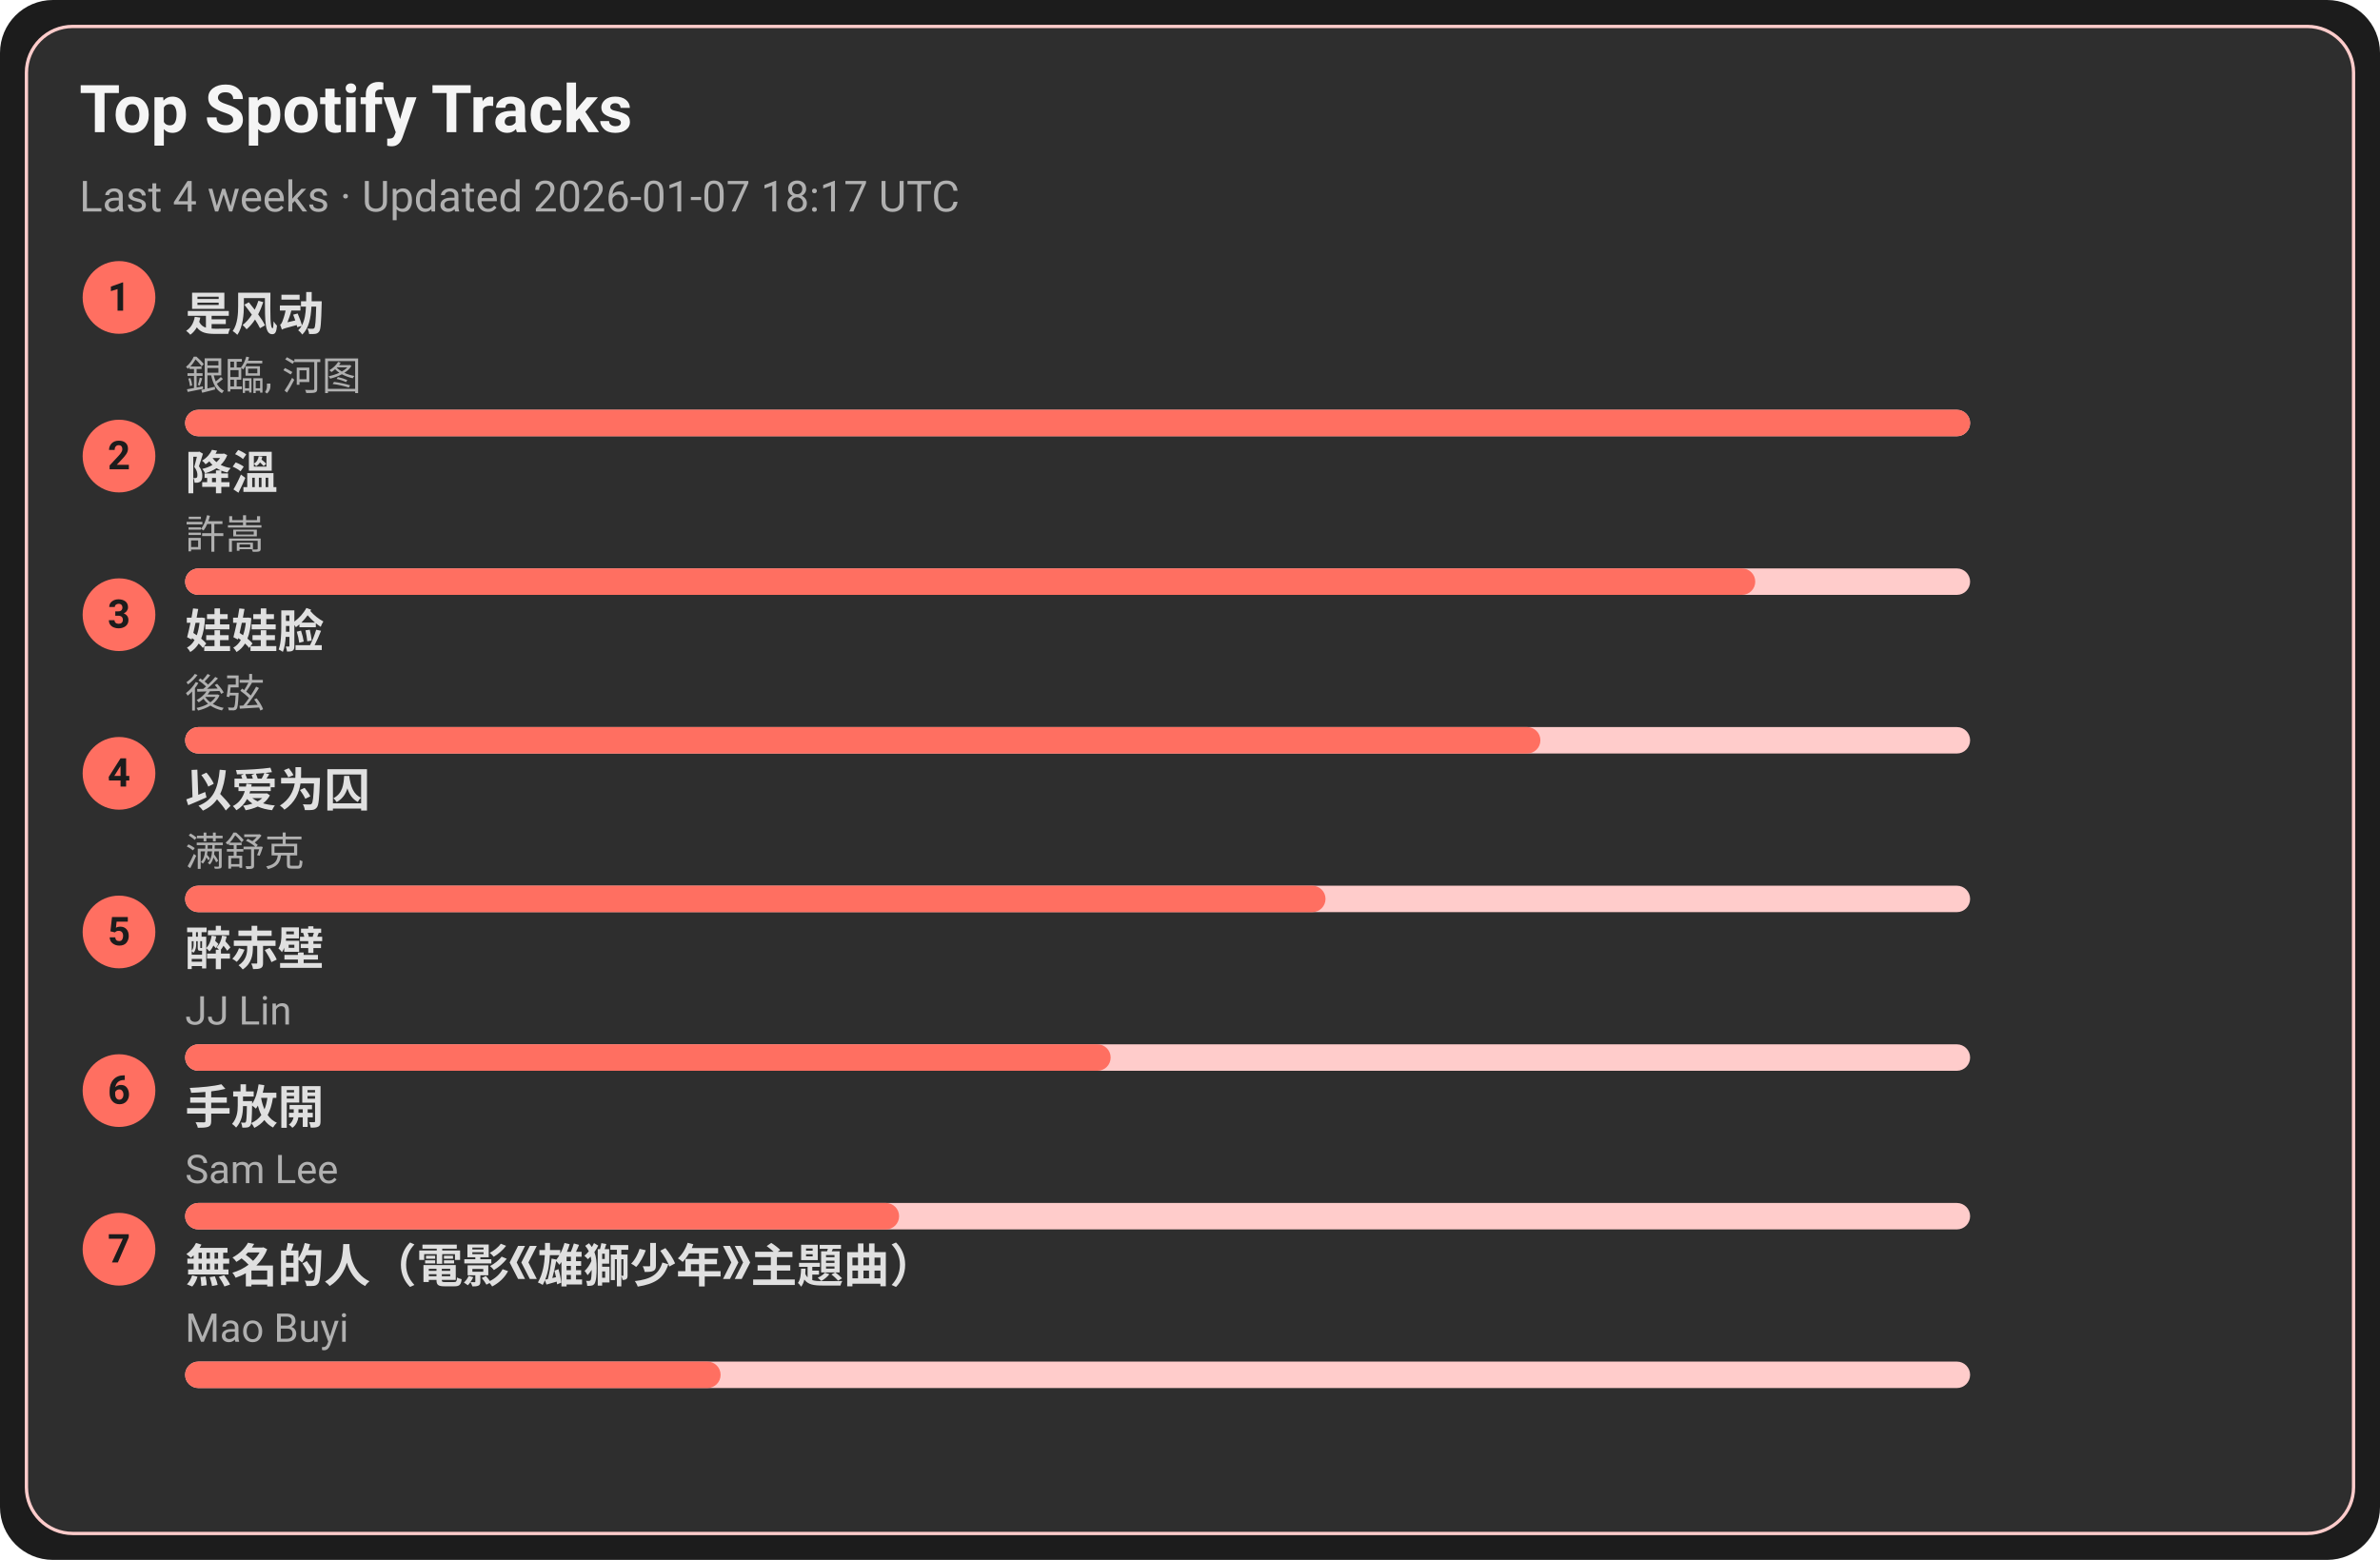
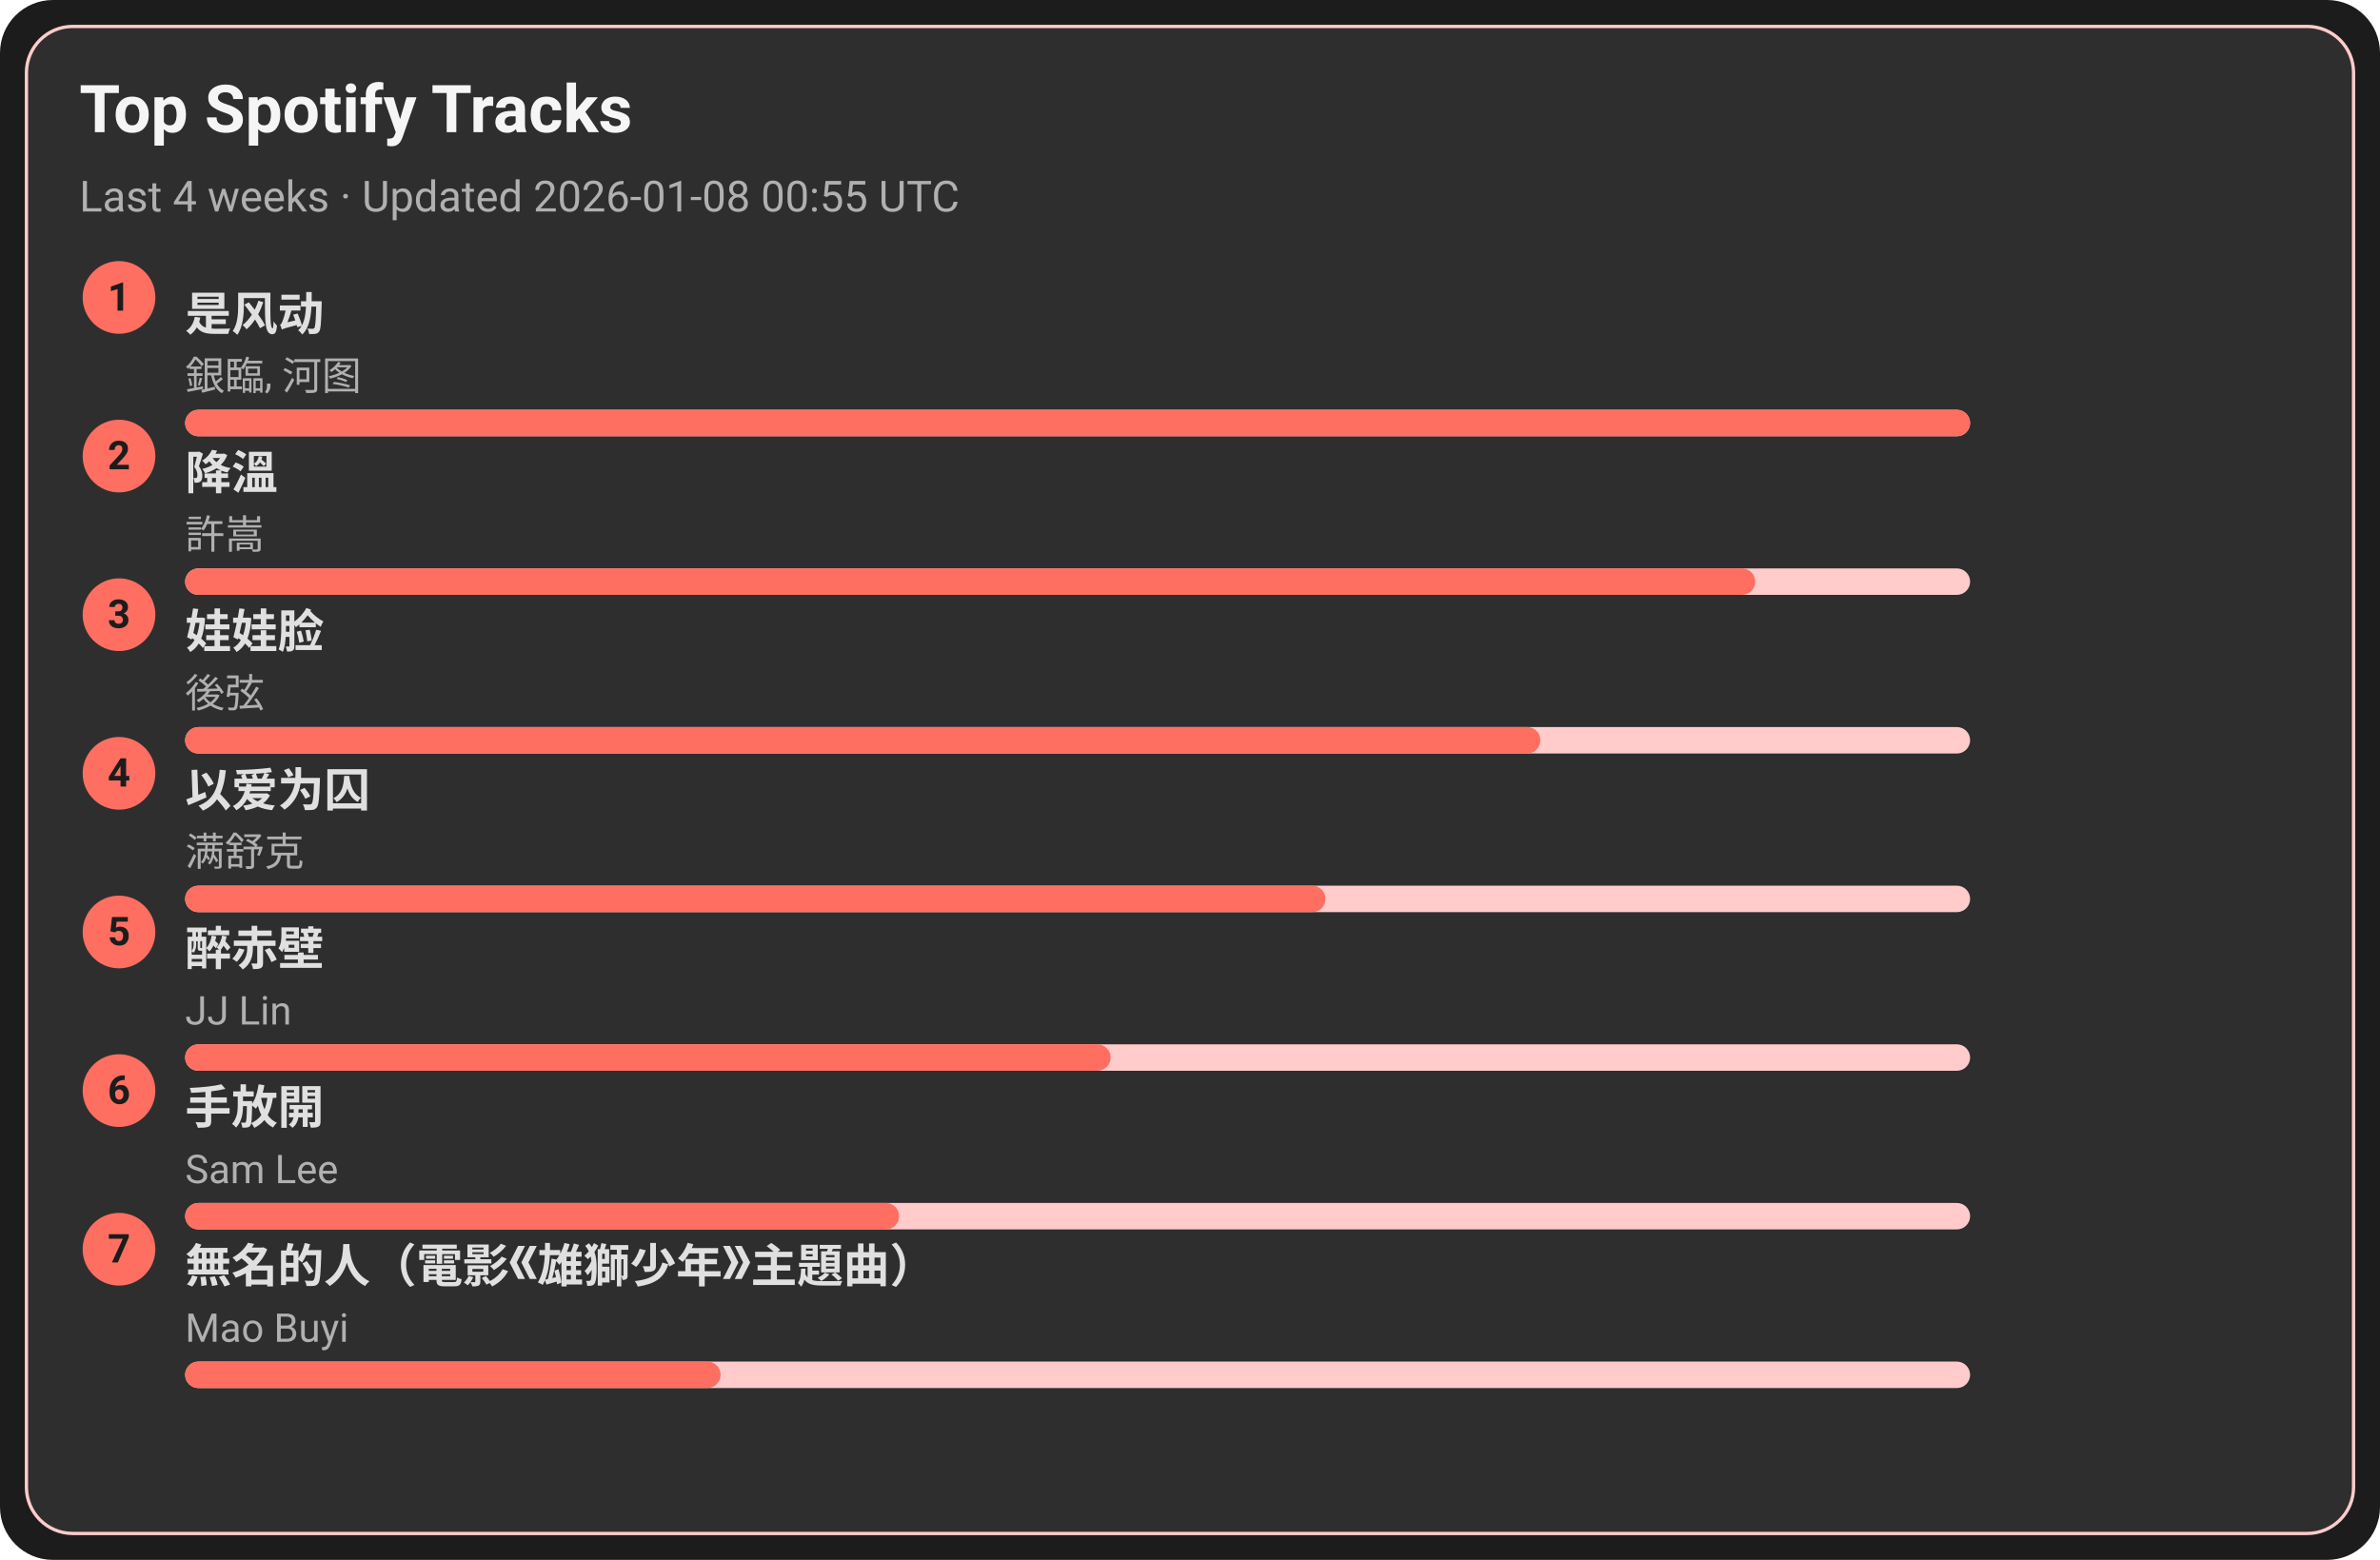
<svg xmlns="http://www.w3.org/2000/svg" width="720" height="472" viewBox="0 0 720 472">
  <style>text{font-family:-apple-system,BlinkMacSystemFont,Segoe UI,Roboto,Ubuntu,Helvetica Neue,Arial,Noto Sans,sans-serif}</style>
  <rect width="720" height="472" rx="16" fill="#1c1c1c" />
  <rect x="8" y="8" width="704" height="456" rx="14" fill="#2e2e2e" stroke="#ffcccb" />
  <text x="24" y="40" font-size="20" fill="#f5f5f5" font-weight="600">Top Spotify Tracks</text>
-   <text x="24" y="64" font-size="13" fill="#b0b0b0">Last 4 weeks · Updated 2026-01-07 18:17 UTC</text>
+   <text x="24" y="64" font-size="13" fill="#b0b0b0">Last 4 weeks · Updated 2026-01-08 00:55 UTC</text>
  <circle cx="36" cy="90" r="11" fill="#ff6f61" />
  <text x="36" y="94" text-anchor="middle" font-size="12" fill="#1c1c1c" font-weight="700">1</text>
  <a href="https://open.spotify.com/track/3lePQ8c4jq7bTePsXEmslh" target="_blank" rel="noopener noreferrer">
    <text x="56" y="100" font-size="14" fill="#e0e0e0" font-weight="600">是风动</text>
  </a>
  <text x="56" y="118" font-size="12" fill="#b0b0b0">銀臨, 河图</text>
  <rect x="56" y="124" width="540" height="8" rx="4" fill="#ffcccb" />
  <rect x="56" y="124" width="540" height="8" rx="4" fill="#ff6f61" />
  <circle cx="36" cy="138" r="11" fill="#ff6f61" />
  <text x="36" y="142" text-anchor="middle" font-size="12" fill="#1c1c1c" font-weight="700">2</text>
  <a href="https://open.spotify.com/track/2q9uhrOfyOnBa3oWR1PfYT" target="_blank" rel="noopener noreferrer">
    <text x="56" y="148" font-size="14" fill="#e0e0e0" font-weight="600">降溫</text>
  </a>
  <text x="56" y="166" font-size="12" fill="#b0b0b0">許嵩</text>
  <rect x="56" y="172" width="540" height="8" rx="4" fill="#ffcccb" />
  <rect x="56" y="172" width="475" height="8" rx="4" fill="#ff6f61" />
  <circle cx="36" cy="186" r="11" fill="#ff6f61" />
  <text x="36" y="190" text-anchor="middle" font-size="12" fill="#1c1c1c" font-weight="700">3</text>
  <a href="https://open.spotify.com/track/08ouEICweFmqfgPJnRIQkE" target="_blank" rel="noopener noreferrer">
    <text x="56" y="196" font-size="14" fill="#e0e0e0" font-weight="600">娃娃脸</text>
  </a>
  <text x="56" y="214" font-size="12" fill="#b0b0b0">後弦</text>
  <rect x="56" y="220" width="540" height="8" rx="4" fill="#ffcccb" />
  <rect x="56" y="220" width="410" height="8" rx="4" fill="#ff6f61" />
  <circle cx="36" cy="234" r="11" fill="#ff6f61" />
  <text x="36" y="238" text-anchor="middle" font-size="12" fill="#1c1c1c" font-weight="700">4</text>
  <a href="https://open.spotify.com/track/0RW2LEfGQK5BaIho6sSLqf" target="_blank" rel="noopener noreferrer">
    <text x="56" y="244" font-size="14" fill="#e0e0e0" font-weight="600">以爱为囚</text>
  </a>
  <text x="56" y="262" font-size="12" fill="#b0b0b0">满舒克</text>
  <rect x="56" y="268" width="540" height="8" rx="4" fill="#ffcccb" />
  <rect x="56" y="268" width="345" height="8" rx="4" fill="#ff6f61" />
  <circle cx="36" cy="282" r="11" fill="#ff6f61" />
  <text x="36" y="286" text-anchor="middle" font-size="12" fill="#1c1c1c" font-weight="700">5</text>
  <a href="https://open.spotify.com/track/69lAYqbyHL1A0gctdLd9WV" target="_blank" rel="noopener noreferrer">
    <text x="56" y="292" font-size="14" fill="#e0e0e0" font-weight="600">醉赤壁</text>
  </a>
  <text x="56" y="310" font-size="12" fill="#b0b0b0">JJ Lin</text>
  <rect x="56" y="316" width="540" height="8" rx="4" fill="#ffcccb" />
  <rect x="56" y="316" width="280" height="8" rx="4" fill="#ff6f61" />
  <circle cx="36" cy="330" r="11" fill="#ff6f61" />
  <text x="36" y="334" text-anchor="middle" font-size="12" fill="#1c1c1c" font-weight="700">6</text>
  <a href="https://open.spotify.com/track/2Dd9EXYXI2NNrLG61OtWQv" target="_blank" rel="noopener noreferrer">
    <text x="56" y="340" font-size="14" fill="#e0e0e0" font-weight="600">手放開</text>
  </a>
  <text x="56" y="358" font-size="12" fill="#b0b0b0">Sam Lee</text>
  <rect x="56" y="364" width="540" height="8" rx="4" fill="#ffcccb" />
  <rect x="56" y="364" width="216" height="8" rx="4" fill="#ff6f61" />
  <circle cx="36" cy="378" r="11" fill="#ff6f61" />
  <text x="36" y="382" text-anchor="middle" font-size="12" fill="#1c1c1c" font-weight="700">7</text>
  <a href="https://open.spotify.com/track/72kP6AJqsEeSLkO640Tu7F" target="_blank" rel="noopener noreferrer">
    <text x="56" y="388" font-size="14" fill="#e0e0e0" font-weight="600">無名的人（電影《雄獅少年》主題曲）</text>
  </a>
  <text x="56" y="406" font-size="12" fill="#b0b0b0">Mao Buyi</text>
  <rect x="56" y="412" width="540" height="8" rx="4" fill="#ffcccb" />
  <rect x="56" y="412" width="162" height="8" rx="4" fill="#ff6f61" />
</svg>
